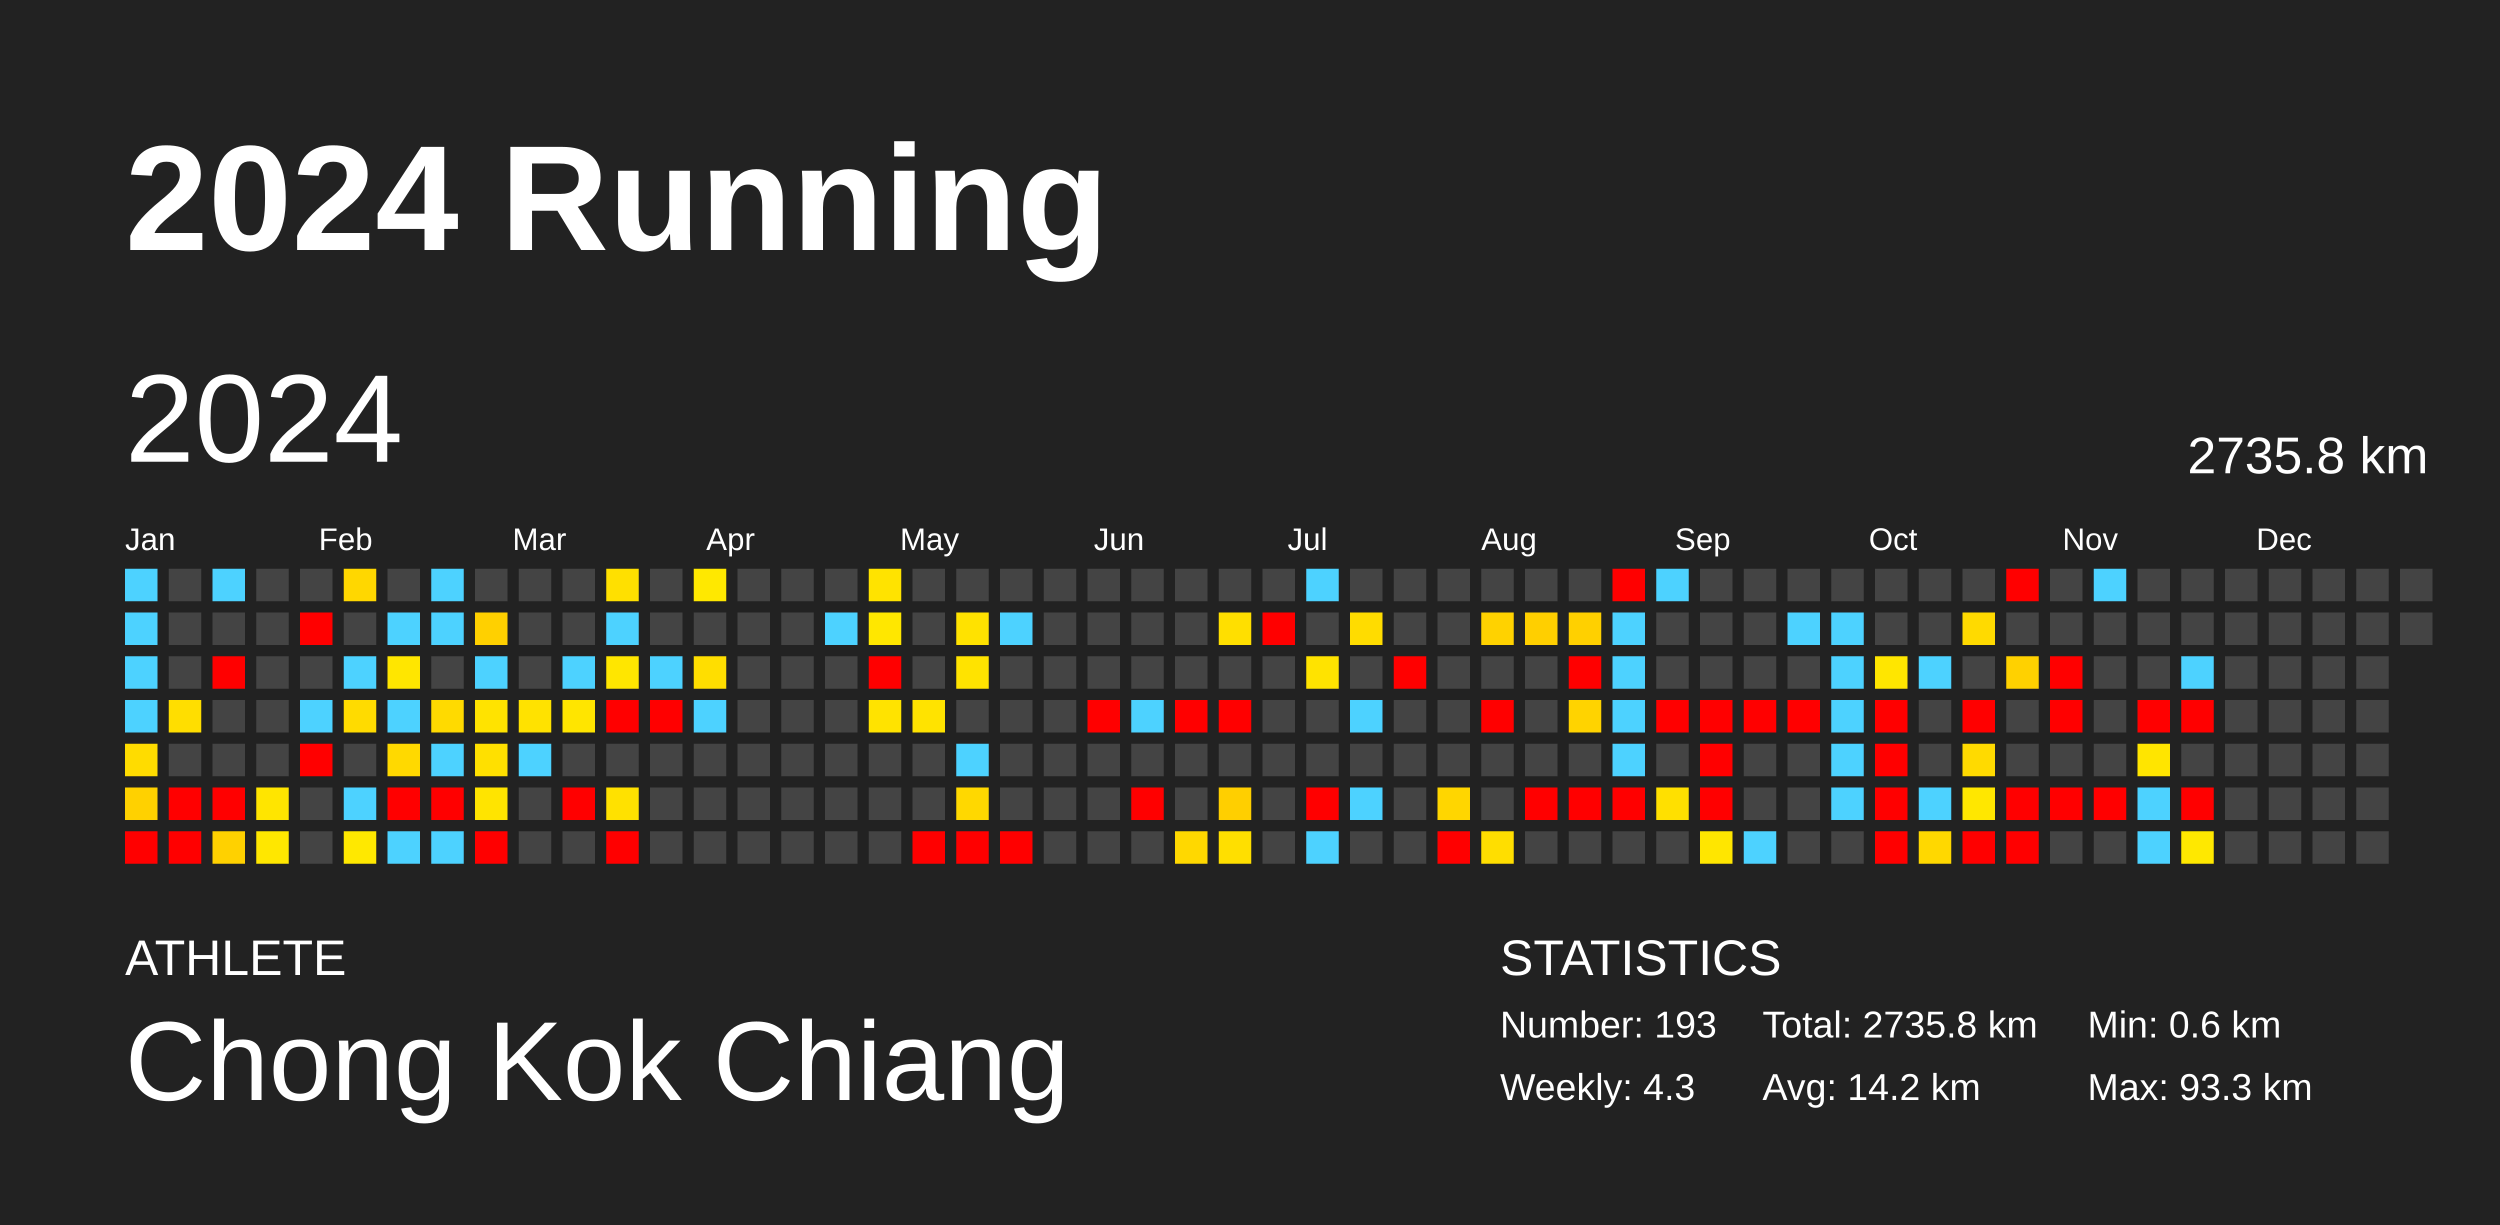
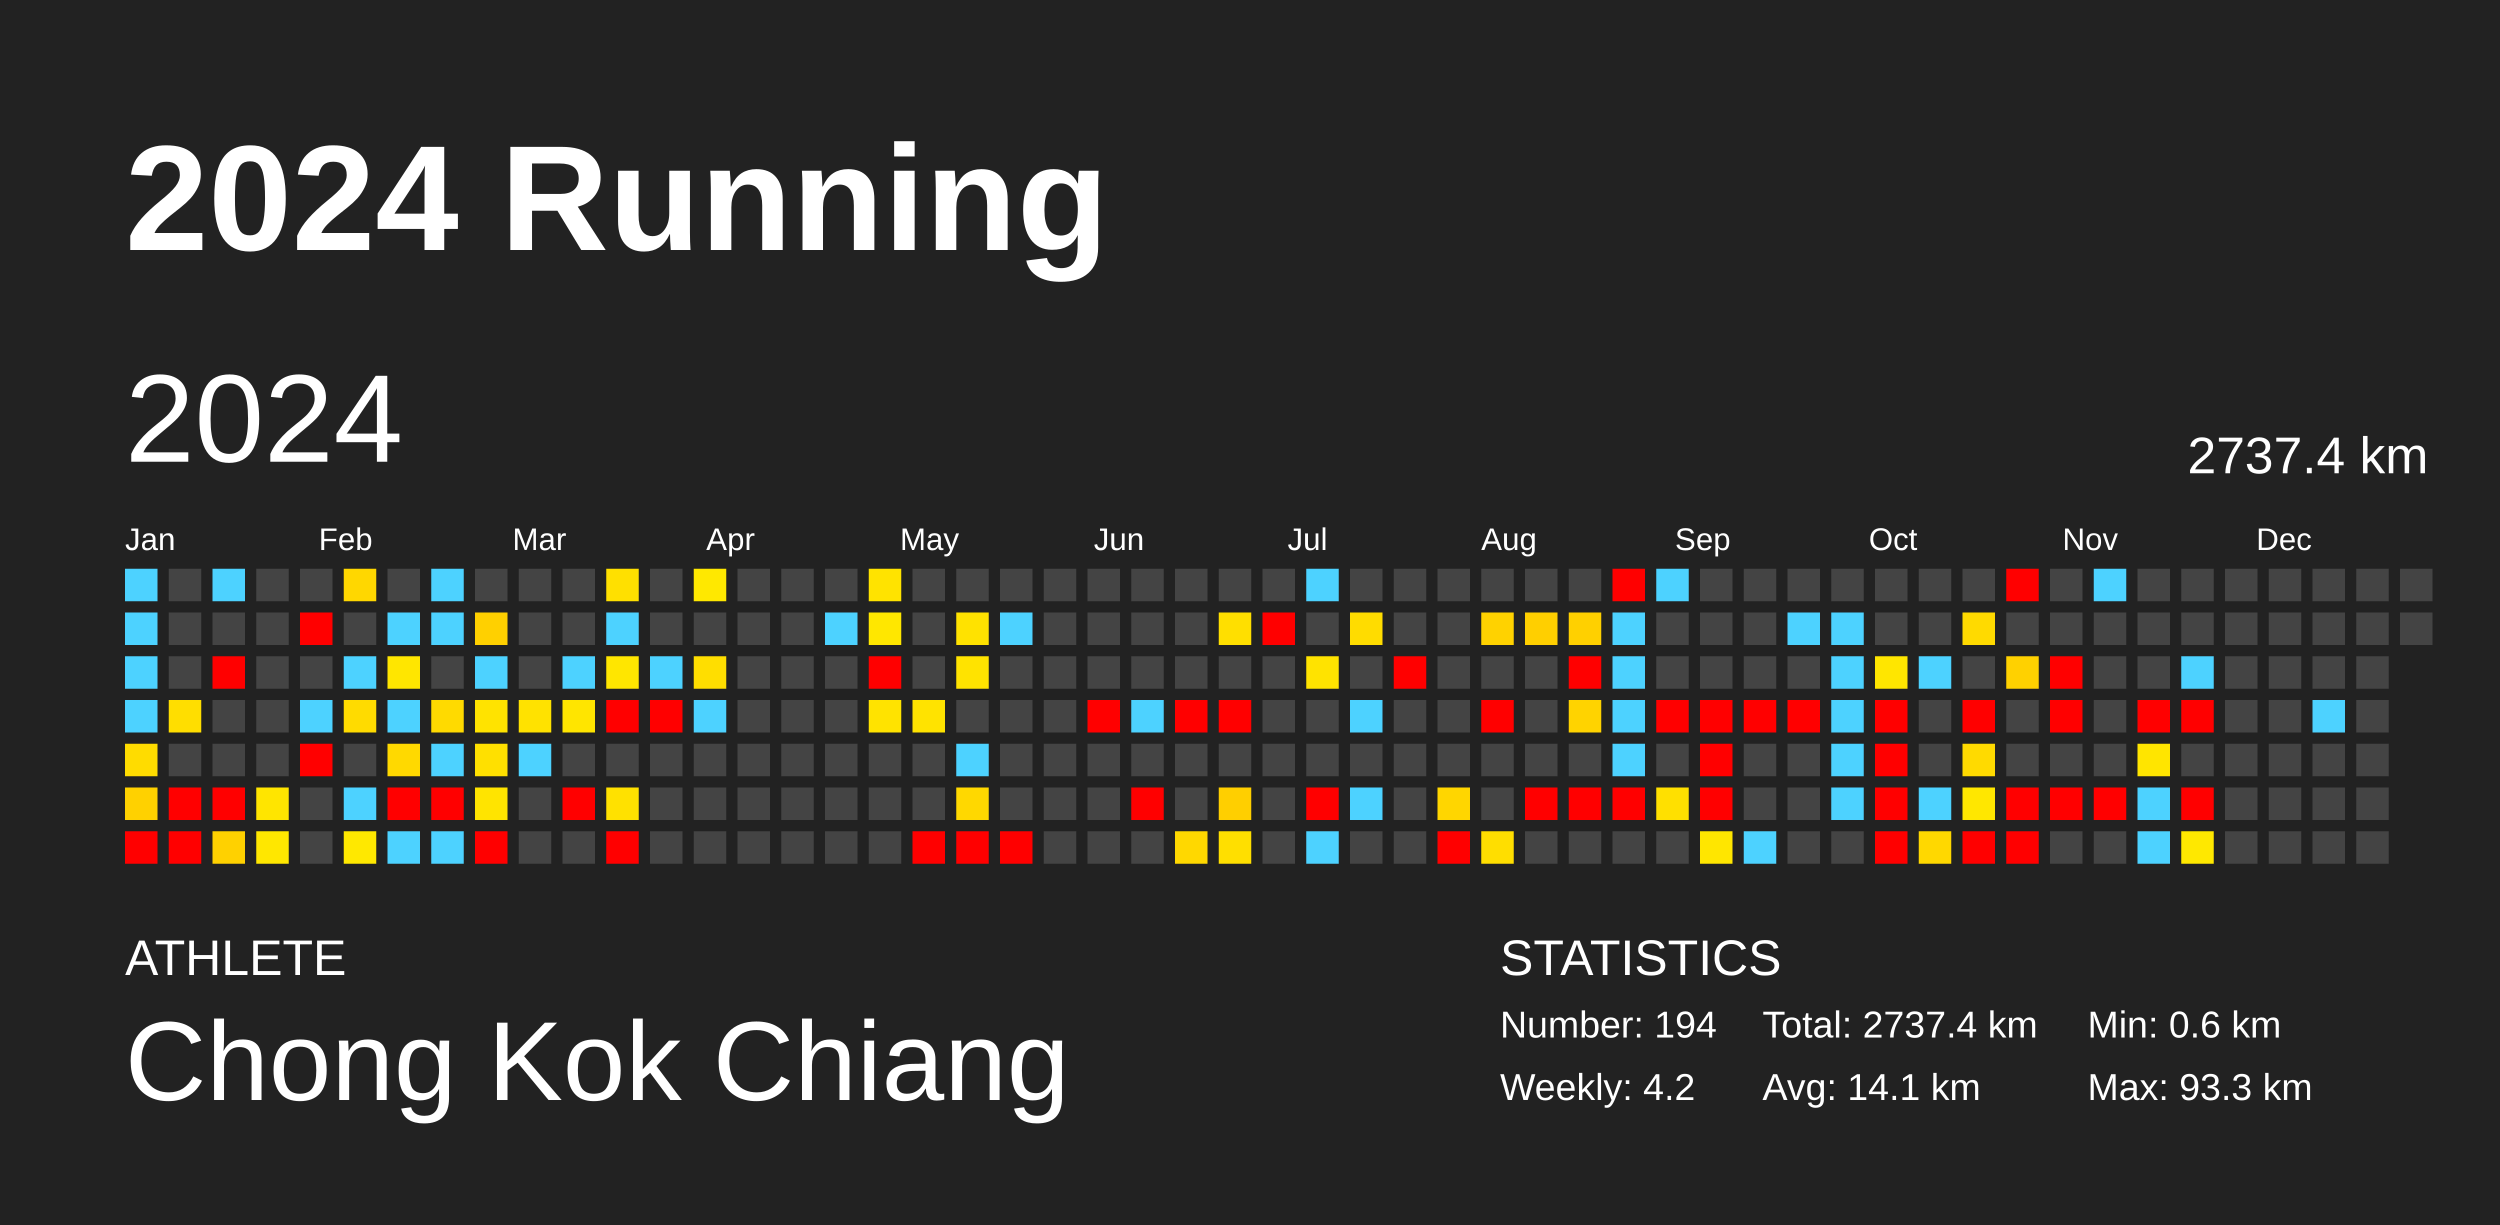
<svg xmlns="http://www.w3.org/2000/svg" baseProfile="full" height="98mm" version="1.1" viewBox="0,0,200,98" width="200mm">
  <defs />
  <rect fill="#222222" height="98" width="200" x="0" y="0" />
  <text fill="#FFFFFF" style="font-size:12px; font-family:Arial; font-weight:bold;" x="10" y="20">2024 Running</text>
  <text fill="#FFFFFF" style="font-size:4px; font-family:Arial" x="10" y="78">ATHLETE</text>
  <text fill="#FFFFFF" style="font-size:9px; font-family:Arial" x="10" y="88">Chong Kok Chiang</text>
  <text fill="#FFFFFF" style="font-size:4px; font-family:Arial" x="120" y="78">STATISTICS</text>
-   <text fill="#FFFFFF" style="font-size:3px; font-family:Arial" x="120" y="83">Number: 193</text>
-   <text fill="#FFFFFF" style="font-size:3px; font-family:Arial" x="120" y="88">Weekly: 4.3</text>
-   <text fill="#FFFFFF" style="font-size:3px; font-family:Arial" x="141" y="83">Total: 2735.8 km</text>
-   <text fill="#FFFFFF" style="font-size:3px; font-family:Arial" x="141" y="88">Avg: 14.2 km</text>
+   <text fill="#FFFFFF" style="font-size:3px; font-family:Arial" x="120" y="83">Number: 194</text>
+   <text fill="#FFFFFF" style="font-size:3px; font-family:Arial" x="120" y="88">Weekly: 4.2</text>
+   <text fill="#FFFFFF" style="font-size:3px; font-family:Arial" x="141" y="83">Total: 2737.4 km</text>
+   <text fill="#FFFFFF" style="font-size:3px; font-family:Arial" x="141" y="88">Avg: 14.1 km</text>
  <text fill="#FFFFFF" style="font-size:3px; font-family:Arial" x="167" y="83">Min: 0.6 km</text>
  <text fill="#FFFFFF" style="font-size:3px; font-family:Arial" x="167" y="88">Max: 93.3 km</text>
  <text dominant-baseline="hanging" fill="#FFFFFF" style="font-size:10.0px; font-family:Arial;" x="10" y="30">2024</text>
-   <text dominant-baseline="hanging" fill="#FFFFFF" style="font-size:4.125px; font-family:Arial;" x="175" y="35">2735.8 km</text>
+   <text dominant-baseline="hanging" fill="#FFFFFF" style="font-size:4.125px; font-family:Arial;" x="175" y="35">2737.4 km</text>
  <text fill="#FFFFFF" style="font-size:2.5px; font-family:Arial" x="10.0" y="44">Jan</text>
  <text fill="#FFFFFF" style="font-size:2.5px; font-family:Arial" x="25.5" y="44">Feb</text>
  <text fill="#FFFFFF" style="font-size:2.5px; font-family:Arial" x="41.0" y="44">Mar</text>
  <text fill="#FFFFFF" style="font-size:2.5px; font-family:Arial" x="56.5" y="44">Apr</text>
  <text fill="#FFFFFF" style="font-size:2.5px; font-family:Arial" x="72.0" y="44">May</text>
  <text fill="#FFFFFF" style="font-size:2.5px; font-family:Arial" x="87.5" y="44">Jun</text>
  <text fill="#FFFFFF" style="font-size:2.5px; font-family:Arial" x="103.0" y="44">Jul</text>
  <text fill="#FFFFFF" style="font-size:2.5px; font-family:Arial" x="118.5" y="44">Aug</text>
  <text fill="#FFFFFF" style="font-size:2.5px; font-family:Arial" x="134.0" y="44">Sep</text>
  <text fill="#FFFFFF" style="font-size:2.5px; font-family:Arial" x="149.5" y="44">Oct</text>
  <text fill="#FFFFFF" style="font-size:2.5px; font-family:Arial" x="165.0" y="44">Nov</text>
  <text fill="#FFFFFF" style="font-size:2.5px; font-family:Arial" x="180.5" y="44">Dec</text>
  <rect fill="#4dd2ff" height="2.6" width="2.6" x="10.0" y="45.5" />
  <rect fill="#4dd2ff" height="2.6" width="2.6" x="10.0" y="49.0" />
  <rect fill="#4dd2ff" height="2.6" width="2.6" x="10.0" y="52.5" />
  <rect fill="#4dd2ff" height="2.6" width="2.6" x="10.0" y="56.0" />
  <rect fill="#ffdc00" height="2.6" width="2.6" x="10.0" y="59.5" />
  <rect fill="#ffd100" height="2.6" width="2.6" x="10.0" y="63.0" />
  <rect fill="red" height="2.6" width="2.6" x="10.0" y="66.5" />
  <rect fill="#444444" height="2.6" width="2.6" x="13.5" y="45.5" />
  <rect fill="#444444" height="2.6" width="2.6" x="13.5" y="49.0" />
  <rect fill="#444444" height="2.6" width="2.6" x="13.5" y="52.5" />
  <rect fill="#ffde00" height="2.6" width="2.6" x="13.5" y="56.0" />
  <rect fill="#444444" height="2.6" width="2.6" x="13.5" y="59.5" />
  <rect fill="red" height="2.6" width="2.6" x="13.5" y="63.0" />
  <rect fill="red" height="2.6" width="2.6" x="13.5" y="66.5" />
  <rect fill="#4dd2ff" height="2.6" width="2.6" x="17.0" y="45.5" />
  <rect fill="#444444" height="2.6" width="2.6" x="17.0" y="49.0" />
  <rect fill="red" height="2.6" width="2.6" x="17.0" y="52.5" />
  <rect fill="#444444" height="2.6" width="2.6" x="17.0" y="56.0" />
  <rect fill="#444444" height="2.6" width="2.6" x="17.0" y="59.5" />
  <rect fill="red" height="2.6" width="2.6" x="17.0" y="63.0" />
  <rect fill="#ffd100" height="2.6" width="2.6" x="17.0" y="66.5" />
  <rect fill="#444444" height="2.6" width="2.6" x="20.5" y="45.5" />
  <rect fill="#444444" height="2.6" width="2.6" x="20.5" y="49.0" />
  <rect fill="#444444" height="2.6" width="2.6" x="20.5" y="52.5" />
  <rect fill="#444444" height="2.6" width="2.6" x="20.5" y="56.0" />
  <rect fill="#444444" height="2.6" width="2.6" x="20.5" y="59.5" />
  <rect fill="#ffe500" height="2.6" width="2.6" x="20.5" y="63.0" />
  <rect fill="#ffe700" height="2.6" width="2.6" x="20.5" y="66.5" />
  <rect fill="#444444" height="2.6" width="2.6" x="24.0" y="45.5" />
  <rect fill="red" height="2.6" width="2.6" x="24.0" y="49.0" />
  <rect fill="#444444" height="2.6" width="2.6" x="24.0" y="52.5" />
  <rect fill="#4dd2ff" height="2.6" width="2.6" x="24.0" y="56.0" />
  <rect fill="red" height="2.6" width="2.6" x="24.0" y="59.5" />
  <rect fill="#444444" height="2.6" width="2.6" x="24.0" y="63.0" />
  <rect fill="#444444" height="2.6" width="2.6" x="24.0" y="66.5" />
  <rect fill="#ffd700" height="2.6" width="2.6" x="27.5" y="45.5" />
  <rect fill="#444444" height="2.6" width="2.6" x="27.5" y="49.0" />
  <rect fill="#4dd2ff" height="2.6" width="2.6" x="27.5" y="52.5" />
  <rect fill="#ffdb00" height="2.6" width="2.6" x="27.5" y="56.0" />
  <rect fill="#444444" height="2.6" width="2.6" x="27.5" y="59.5" />
  <rect fill="#4dd2ff" height="2.6" width="2.6" x="27.5" y="63.0" />
  <rect fill="#ffe800" height="2.6" width="2.6" x="27.5" y="66.5" />
  <rect fill="#444444" height="2.6" width="2.6" x="31.0" y="45.5" />
  <rect fill="#4dd2ff" height="2.6" width="2.6" x="31.0" y="49.0" />
  <rect fill="#ffe600" height="2.6" width="2.6" x="31.0" y="52.5" />
  <rect fill="#4dd2ff" height="2.6" width="2.6" x="31.0" y="56.0" />
  <rect fill="#ffd900" height="2.6" width="2.6" x="31.0" y="59.5" />
  <rect fill="red" height="2.6" width="2.6" x="31.0" y="63.0" />
  <rect fill="#4dd2ff" height="2.6" width="2.6" x="31.0" y="66.5" />
  <rect fill="#4dd2ff" height="2.6" width="2.6" x="34.5" y="45.5" />
  <rect fill="#4dd2ff" height="2.6" width="2.6" x="34.5" y="49.0" />
  <rect fill="#444444" height="2.6" width="2.6" x="34.5" y="52.5" />
  <rect fill="#ffda00" height="2.6" width="2.6" x="34.5" y="56.0" />
  <rect fill="#4dd2ff" height="2.6" width="2.6" x="34.5" y="59.5" />
  <rect fill="red" height="2.6" width="2.6" x="34.5" y="63.0" />
  <rect fill="#4dd2ff" height="2.6" width="2.6" x="34.5" y="66.5" />
  <rect fill="#444444" height="2.6" width="2.6" x="38.0" y="45.5" />
  <rect fill="#ffd000" height="2.6" width="2.6" x="38.0" y="49.0" />
  <rect fill="#4dd2ff" height="2.6" width="2.6" x="38.0" y="52.5" />
  <rect fill="#ffe300" height="2.6" width="2.6" x="38.0" y="56.0" />
  <rect fill="#ffe000" height="2.6" width="2.6" x="38.0" y="59.5" />
  <rect fill="#ffe400" height="2.6" width="2.6" x="38.0" y="63.0" />
  <rect fill="red" height="2.6" width="2.6" x="38.0" y="66.5" />
  <rect fill="#444444" height="2.6" width="2.6" x="41.5" y="45.5" />
  <rect fill="#444444" height="2.6" width="2.6" x="41.5" y="49.0" />
  <rect fill="#444444" height="2.6" width="2.6" x="41.5" y="52.5" />
  <rect fill="#ffe200" height="2.6" width="2.6" x="41.5" y="56.0" />
  <rect fill="#4dd2ff" height="2.6" width="2.6" x="41.5" y="59.5" />
  <rect fill="#444444" height="2.6" width="2.6" x="41.5" y="63.0" />
  <rect fill="#444444" height="2.6" width="2.6" x="41.5" y="66.5" />
  <rect fill="#444444" height="2.6" width="2.6" x="45.0" y="45.5" />
  <rect fill="#444444" height="2.6" width="2.6" x="45.0" y="49.0" />
  <rect fill="#4dd2ff" height="2.6" width="2.6" x="45.0" y="52.5" />
  <rect fill="#ffe500" height="2.6" width="2.6" x="45.0" y="56.0" />
  <rect fill="#444444" height="2.6" width="2.6" x="45.0" y="59.5" />
  <rect fill="red" height="2.6" width="2.6" x="45.0" y="63.0" />
  <rect fill="#444444" height="2.6" width="2.6" x="45.0" y="66.5" />
  <rect fill="#ffe000" height="2.6" width="2.6" x="48.5" y="45.5" />
  <rect fill="#4dd2ff" height="2.6" width="2.6" x="48.5" y="49.0" />
  <rect fill="#ffe600" height="2.6" width="2.6" x="48.5" y="52.5" />
  <rect fill="red" height="2.6" width="2.6" x="48.5" y="56.0" />
  <rect fill="#444444" height="2.6" width="2.6" x="48.5" y="59.5" />
  <rect fill="#ffe100" height="2.6" width="2.6" x="48.5" y="63.0" />
  <rect fill="red" height="2.6" width="2.6" x="48.5" y="66.5" />
  <rect fill="#444444" height="2.6" width="2.6" x="52.0" y="45.5" />
  <rect fill="#444444" height="2.6" width="2.6" x="52.0" y="49.0" />
  <rect fill="#4dd2ff" height="2.6" width="2.6" x="52.0" y="52.5" />
  <rect fill="red" height="2.6" width="2.6" x="52.0" y="56.0" />
  <rect fill="#444444" height="2.6" width="2.6" x="52.0" y="59.5" />
  <rect fill="#444444" height="2.6" width="2.6" x="52.0" y="63.0" />
  <rect fill="#444444" height="2.6" width="2.6" x="52.0" y="66.5" />
  <rect fill="#ffe800" height="2.6" width="2.6" x="55.5" y="45.5" />
  <rect fill="#444444" height="2.6" width="2.6" x="55.5" y="49.0" />
  <rect fill="#ffde00" height="2.6" width="2.6" x="55.5" y="52.5" />
  <rect fill="#4dd2ff" height="2.6" width="2.6" x="55.5" y="56.0" />
  <rect fill="#444444" height="2.6" width="2.6" x="55.5" y="59.5" />
  <rect fill="#444444" height="2.6" width="2.6" x="55.5" y="63.0" />
  <rect fill="#444444" height="2.6" width="2.6" x="55.5" y="66.5" />
  <rect fill="#444444" height="2.6" width="2.6" x="59.0" y="45.5" />
  <rect fill="#444444" height="2.6" width="2.6" x="59.0" y="49.0" />
  <rect fill="#444444" height="2.6" width="2.6" x="59.0" y="52.5" />
  <rect fill="#444444" height="2.6" width="2.6" x="59.0" y="56.0" />
  <rect fill="#444444" height="2.6" width="2.6" x="59.0" y="59.5" />
  <rect fill="#444444" height="2.6" width="2.6" x="59.0" y="63.0" />
  <rect fill="#444444" height="2.6" width="2.6" x="59.0" y="66.5" />
  <rect fill="#444444" height="2.6" width="2.6" x="62.5" y="45.5" />
  <rect fill="#444444" height="2.6" width="2.6" x="62.5" y="49.0" />
  <rect fill="#444444" height="2.6" width="2.6" x="62.5" y="52.5" />
  <rect fill="#444444" height="2.6" width="2.6" x="62.5" y="56.0" />
  <rect fill="#444444" height="2.6" width="2.6" x="62.5" y="59.5" />
  <rect fill="#444444" height="2.6" width="2.6" x="62.5" y="63.0" />
  <rect fill="#444444" height="2.6" width="2.6" x="62.5" y="66.5" />
  <rect fill="#444444" height="2.6" width="2.6" x="66.0" y="45.5" />
  <rect fill="#4dd2ff" height="2.6" width="2.6" x="66.0" y="49.0" />
  <rect fill="#444444" height="2.6" width="2.6" x="66.0" y="52.5" />
  <rect fill="#444444" height="2.6" width="2.6" x="66.0" y="56.0" />
  <rect fill="#444444" height="2.6" width="2.6" x="66.0" y="59.5" />
  <rect fill="#444444" height="2.6" width="2.6" x="66.0" y="63.0" />
  <rect fill="#444444" height="2.6" width="2.6" x="66.0" y="66.5" />
  <rect fill="#ffe300" height="2.6" width="2.6" x="69.5" y="45.5" />
  <rect fill="#ffe700" height="2.6" width="2.6" x="69.5" y="49.0" />
  <rect fill="red" height="2.6" width="2.6" x="69.5" y="52.5" />
  <rect fill="#ffe300" height="2.6" width="2.6" x="69.5" y="56.0" />
  <rect fill="#444444" height="2.6" width="2.6" x="69.5" y="59.5" />
  <rect fill="#444444" height="2.6" width="2.6" x="69.5" y="63.0" />
  <rect fill="#444444" height="2.6" width="2.6" x="69.5" y="66.5" />
  <rect fill="#444444" height="2.6" width="2.6" x="73.0" y="45.5" />
  <rect fill="#444444" height="2.6" width="2.6" x="73.0" y="49.0" />
  <rect fill="#444444" height="2.6" width="2.6" x="73.0" y="52.5" />
  <rect fill="#ffe300" height="2.6" width="2.6" x="73.0" y="56.0" />
  <rect fill="#444444" height="2.6" width="2.6" x="73.0" y="59.5" />
  <rect fill="#444444" height="2.6" width="2.6" x="73.0" y="63.0" />
  <rect fill="red" height="2.6" width="2.6" x="73.0" y="66.5" />
  <rect fill="#444444" height="2.6" width="2.6" x="76.5" y="45.5" />
  <rect fill="#ffe200" height="2.6" width="2.6" x="76.5" y="49.0" />
  <rect fill="#ffe300" height="2.6" width="2.6" x="76.5" y="52.5" />
  <rect fill="#444444" height="2.6" width="2.6" x="76.5" y="56.0" />
  <rect fill="#4dd2ff" height="2.6" width="2.6" x="76.5" y="59.5" />
  <rect fill="#ffd800" height="2.6" width="2.6" x="76.5" y="63.0" />
  <rect fill="red" height="2.6" width="2.6" x="76.5" y="66.5" />
  <rect fill="#444444" height="2.6" width="2.6" x="80.0" y="45.5" />
  <rect fill="#4dd2ff" height="2.6" width="2.6" x="80.0" y="49.0" />
  <rect fill="#444444" height="2.6" width="2.6" x="80.0" y="52.5" />
  <rect fill="#444444" height="2.6" width="2.6" x="80.0" y="56.0" />
  <rect fill="#444444" height="2.6" width="2.6" x="80.0" y="59.5" />
  <rect fill="#444444" height="2.6" width="2.6" x="80.0" y="63.0" />
  <rect fill="red" height="2.6" width="2.6" x="80.0" y="66.5" />
  <rect fill="#444444" height="2.6" width="2.6" x="83.5" y="45.5" />
  <rect fill="#444444" height="2.6" width="2.6" x="83.5" y="49.0" />
  <rect fill="#444444" height="2.6" width="2.6" x="83.5" y="52.5" />
  <rect fill="#444444" height="2.6" width="2.6" x="83.5" y="56.0" />
  <rect fill="#444444" height="2.6" width="2.6" x="83.5" y="59.5" />
  <rect fill="#444444" height="2.6" width="2.6" x="83.5" y="63.0" />
  <rect fill="#444444" height="2.6" width="2.6" x="83.5" y="66.5" />
  <rect fill="#444444" height="2.6" width="2.6" x="87.0" y="45.5" />
  <rect fill="#444444" height="2.6" width="2.6" x="87.0" y="49.0" />
  <rect fill="#444444" height="2.6" width="2.6" x="87.0" y="52.5" />
  <rect fill="red" height="2.6" width="2.6" x="87.0" y="56.0" />
  <rect fill="#444444" height="2.6" width="2.6" x="87.0" y="59.5" />
  <rect fill="#444444" height="2.6" width="2.6" x="87.0" y="63.0" />
  <rect fill="#444444" height="2.6" width="2.6" x="87.0" y="66.5" />
  <rect fill="#444444" height="2.6" width="2.6" x="90.5" y="45.5" />
  <rect fill="#444444" height="2.6" width="2.6" x="90.5" y="49.0" />
  <rect fill="#444444" height="2.6" width="2.6" x="90.5" y="52.5" />
  <rect fill="#4dd2ff" height="2.6" width="2.6" x="90.5" y="56.0" />
  <rect fill="#444444" height="2.6" width="2.6" x="90.5" y="59.5" />
  <rect fill="red" height="2.6" width="2.6" x="90.5" y="63.0" />
  <rect fill="#444444" height="2.6" width="2.6" x="90.5" y="66.5" />
  <rect fill="#444444" height="2.6" width="2.6" x="94.0" y="45.5" />
  <rect fill="#444444" height="2.6" width="2.6" x="94.0" y="49.0" />
  <rect fill="#444444" height="2.6" width="2.6" x="94.0" y="52.5" />
  <rect fill="red" height="2.6" width="2.6" x="94.0" y="56.0" />
  <rect fill="#444444" height="2.6" width="2.6" x="94.0" y="59.5" />
  <rect fill="#444444" height="2.6" width="2.6" x="94.0" y="63.0" />
  <rect fill="#ffd800" height="2.6" width="2.6" x="94.0" y="66.5" />
  <rect fill="#444444" height="2.6" width="2.6" x="97.5" y="45.5" />
  <rect fill="#ffdf00" height="2.6" width="2.6" x="97.5" y="49.0" />
  <rect fill="#444444" height="2.6" width="2.6" x="97.5" y="52.5" />
  <rect fill="red" height="2.6" width="2.6" x="97.5" y="56.0" />
  <rect fill="#444444" height="2.6" width="2.6" x="97.5" y="59.5" />
  <rect fill="#ffcf00" height="2.6" width="2.6" x="97.5" y="63.0" />
  <rect fill="#ffdf00" height="2.6" width="2.6" x="97.5" y="66.5" />
  <rect fill="#444444" height="2.6" width="2.6" x="101.0" y="45.5" />
  <rect fill="red" height="2.6" width="2.6" x="101.0" y="49.0" />
  <rect fill="#444444" height="2.6" width="2.6" x="101.0" y="52.5" />
  <rect fill="#444444" height="2.6" width="2.6" x="101.0" y="56.0" />
  <rect fill="#444444" height="2.6" width="2.6" x="101.0" y="59.5" />
  <rect fill="#444444" height="2.6" width="2.6" x="101.0" y="63.0" />
  <rect fill="#444444" height="2.6" width="2.6" x="101.0" y="66.5" />
  <rect fill="#4dd2ff" height="2.6" width="2.6" x="104.5" y="45.5" />
  <rect fill="#444444" height="2.6" width="2.6" x="104.5" y="49.0" />
  <rect fill="#ffe300" height="2.6" width="2.6" x="104.5" y="52.5" />
  <rect fill="#444444" height="2.6" width="2.6" x="104.5" y="56.0" />
  <rect fill="#444444" height="2.6" width="2.6" x="104.5" y="59.5" />
  <rect fill="red" height="2.6" width="2.6" x="104.5" y="63.0" />
  <rect fill="#4dd2ff" height="2.6" width="2.6" x="104.5" y="66.5" />
  <rect fill="#444444" height="2.6" width="2.6" x="108.0" y="45.5" />
  <rect fill="#ffdc00" height="2.6" width="2.6" x="108.0" y="49.0" />
  <rect fill="#444444" height="2.6" width="2.6" x="108.0" y="52.5" />
  <rect fill="#4dd2ff" height="2.6" width="2.6" x="108.0" y="56.0" />
  <rect fill="#444444" height="2.6" width="2.6" x="108.0" y="59.5" />
  <rect fill="#4dd2ff" height="2.6" width="2.6" x="108.0" y="63.0" />
  <rect fill="#444444" height="2.6" width="2.6" x="108.0" y="66.5" />
  <rect fill="#444444" height="2.6" width="2.6" x="111.5" y="45.5" />
  <rect fill="#444444" height="2.6" width="2.6" x="111.5" y="49.0" />
  <rect fill="red" height="2.6" width="2.6" x="111.5" y="52.5" />
  <rect fill="#444444" height="2.6" width="2.6" x="111.5" y="56.0" />
  <rect fill="#444444" height="2.6" width="2.6" x="111.5" y="59.5" />
  <rect fill="#444444" height="2.6" width="2.6" x="111.5" y="63.0" />
  <rect fill="#444444" height="2.6" width="2.6" x="111.5" y="66.5" />
  <rect fill="#444444" height="2.6" width="2.6" x="115.0" y="45.5" />
  <rect fill="#444444" height="2.6" width="2.6" x="115.0" y="49.0" />
  <rect fill="#444444" height="2.6" width="2.6" x="115.0" y="52.5" />
  <rect fill="#444444" height="2.6" width="2.6" x="115.0" y="56.0" />
  <rect fill="#444444" height="2.6" width="2.6" x="115.0" y="59.5" />
  <rect fill="#ffd600" height="2.6" width="2.6" x="115.0" y="63.0" />
  <rect fill="red" height="2.6" width="2.6" x="115.0" y="66.5" />
  <rect fill="#444444" height="2.6" width="2.6" x="118.5" y="45.5" />
  <rect fill="#ffd200" height="2.6" width="2.6" x="118.5" y="49.0" />
  <rect fill="#444444" height="2.6" width="2.6" x="118.5" y="52.5" />
  <rect fill="red" height="2.6" width="2.6" x="118.5" y="56.0" />
  <rect fill="#444444" height="2.6" width="2.6" x="118.5" y="59.5" />
  <rect fill="#444444" height="2.6" width="2.6" x="118.5" y="63.0" />
  <rect fill="#ffde00" height="2.6" width="2.6" x="118.5" y="66.5" />
  <rect fill="#444444" height="2.6" width="2.6" x="122.0" y="45.5" />
  <rect fill="#ffcf00" height="2.6" width="2.6" x="122.0" y="49.0" />
  <rect fill="#444444" height="2.6" width="2.6" x="122.0" y="52.5" />
  <rect fill="#444444" height="2.6" width="2.6" x="122.0" y="56.0" />
  <rect fill="#444444" height="2.6" width="2.6" x="122.0" y="59.5" />
  <rect fill="red" height="2.6" width="2.6" x="122.0" y="63.0" />
  <rect fill="#444444" height="2.6" width="2.6" x="122.0" y="66.5" />
  <rect fill="#444444" height="2.6" width="2.6" x="125.5" y="45.5" />
  <rect fill="#ffd000" height="2.6" width="2.6" x="125.5" y="49.0" />
  <rect fill="red" height="2.6" width="2.6" x="125.5" y="52.5" />
  <rect fill="#ffd300" height="2.6" width="2.6" x="125.5" y="56.0" />
  <rect fill="#444444" height="2.6" width="2.6" x="125.5" y="59.5" />
  <rect fill="red" height="2.6" width="2.6" x="125.5" y="63.0" />
  <rect fill="#444444" height="2.6" width="2.6" x="125.5" y="66.5" />
  <rect fill="red" height="2.6" width="2.6" x="129.0" y="45.5" />
  <rect fill="#4dd2ff" height="2.6" width="2.6" x="129.0" y="49.0" />
  <rect fill="#4dd2ff" height="2.6" width="2.6" x="129.0" y="52.5" />
  <rect fill="#4dd2ff" height="2.6" width="2.6" x="129.0" y="56.0" />
  <rect fill="#4dd2ff" height="2.6" width="2.6" x="129.0" y="59.5" />
  <rect fill="red" height="2.6" width="2.6" x="129.0" y="63.0" />
  <rect fill="#444444" height="2.6" width="2.6" x="129.0" y="66.5" />
  <rect fill="#4dd2ff" height="2.6" width="2.6" x="132.5" y="45.5" />
  <rect fill="#444444" height="2.6" width="2.6" x="132.5" y="49.0" />
  <rect fill="#444444" height="2.6" width="2.6" x="132.5" y="52.5" />
  <rect fill="red" height="2.6" width="2.6" x="132.5" y="56.0" />
  <rect fill="#444444" height="2.6" width="2.6" x="132.5" y="59.5" />
  <rect fill="#ffe000" height="2.6" width="2.6" x="132.5" y="63.0" />
  <rect fill="#444444" height="2.6" width="2.6" x="132.5" y="66.5" />
  <rect fill="#444444" height="2.6" width="2.6" x="136.0" y="45.5" />
  <rect fill="#444444" height="2.6" width="2.6" x="136.0" y="49.0" />
  <rect fill="#444444" height="2.6" width="2.6" x="136.0" y="52.5" />
  <rect fill="red" height="2.6" width="2.6" x="136.0" y="56.0" />
  <rect fill="red" height="2.6" width="2.6" x="136.0" y="59.5" />
  <rect fill="red" height="2.6" width="2.6" x="136.0" y="63.0" />
  <rect fill="#ffe600" height="2.6" width="2.6" x="136.0" y="66.5" />
  <rect fill="#444444" height="2.6" width="2.6" x="139.5" y="45.5" />
  <rect fill="#444444" height="2.6" width="2.6" x="139.5" y="49.0" />
  <rect fill="#444444" height="2.6" width="2.6" x="139.5" y="52.5" />
  <rect fill="red" height="2.6" width="2.6" x="139.5" y="56.0" />
  <rect fill="#444444" height="2.6" width="2.6" x="139.5" y="59.5" />
  <rect fill="#444444" height="2.6" width="2.6" x="139.5" y="63.0" />
  <rect fill="#4dd2ff" height="2.6" width="2.6" x="139.5" y="66.5" />
  <rect fill="#444444" height="2.6" width="2.6" x="143.0" y="45.5" />
  <rect fill="#4dd2ff" height="2.6" width="2.6" x="143.0" y="49.0" />
  <rect fill="#444444" height="2.6" width="2.6" x="143.0" y="52.5" />
  <rect fill="red" height="2.6" width="2.6" x="143.0" y="56.0" />
  <rect fill="#444444" height="2.6" width="2.6" x="143.0" y="59.5" />
  <rect fill="#444444" height="2.6" width="2.6" x="143.0" y="63.0" />
  <rect fill="#444444" height="2.6" width="2.6" x="143.0" y="66.5" />
  <rect fill="#444444" height="2.6" width="2.6" x="146.5" y="45.5" />
  <rect fill="#4dd2ff" height="2.6" width="2.6" x="146.5" y="49.0" />
  <rect fill="#4dd2ff" height="2.6" width="2.6" x="146.5" y="52.5" />
  <rect fill="#4dd2ff" height="2.6" width="2.6" x="146.5" y="56.0" />
  <rect fill="#4dd2ff" height="2.6" width="2.6" x="146.5" y="59.5" />
  <rect fill="#4dd2ff" height="2.6" width="2.6" x="146.5" y="63.0" />
  <rect fill="#444444" height="2.6" width="2.6" x="146.5" y="66.5" />
  <rect fill="#444444" height="2.6" width="2.6" x="150.0" y="45.5" />
  <rect fill="#444444" height="2.6" width="2.6" x="150.0" y="49.0" />
  <rect fill="#ffe600" height="2.6" width="2.6" x="150.0" y="52.5" />
  <rect fill="red" height="2.6" width="2.6" x="150.0" y="56.0" />
  <rect fill="red" height="2.6" width="2.6" x="150.0" y="59.5" />
  <rect fill="red" height="2.6" width="2.6" x="150.0" y="63.0" />
  <rect fill="red" height="2.6" width="2.6" x="150.0" y="66.5" />
  <rect fill="#444444" height="2.6" width="2.6" x="153.5" y="45.5" />
  <rect fill="#444444" height="2.6" width="2.6" x="153.5" y="49.0" />
  <rect fill="#4dd2ff" height="2.6" width="2.6" x="153.5" y="52.5" />
  <rect fill="#444444" height="2.6" width="2.6" x="153.5" y="56.0" />
  <rect fill="#444444" height="2.6" width="2.6" x="153.5" y="59.5" />
  <rect fill="#4dd2ff" height="2.6" width="2.6" x="153.5" y="63.0" />
  <rect fill="#ffd800" height="2.6" width="2.6" x="153.5" y="66.5" />
  <rect fill="#444444" height="2.6" width="2.6" x="157.0" y="45.5" />
  <rect fill="#ffda00" height="2.6" width="2.6" x="157.0" y="49.0" />
  <rect fill="#444444" height="2.6" width="2.6" x="157.0" y="52.5" />
  <rect fill="red" height="2.6" width="2.6" x="157.0" y="56.0" />
  <rect fill="#ffda00" height="2.6" width="2.6" x="157.0" y="59.5" />
  <rect fill="#ffe700" height="2.6" width="2.6" x="157.0" y="63.0" />
  <rect fill="red" height="2.6" width="2.6" x="157.0" y="66.5" />
  <rect fill="red" height="2.6" width="2.6" x="160.5" y="45.5" />
  <rect fill="#444444" height="2.6" width="2.6" x="160.5" y="49.0" />
  <rect fill="#ffd100" height="2.6" width="2.6" x="160.5" y="52.5" />
  <rect fill="#444444" height="2.6" width="2.6" x="160.5" y="56.0" />
  <rect fill="#444444" height="2.6" width="2.6" x="160.5" y="59.5" />
  <rect fill="red" height="2.6" width="2.6" x="160.5" y="63.0" />
  <rect fill="red" height="2.6" width="2.6" x="160.5" y="66.5" />
  <rect fill="#444444" height="2.6" width="2.6" x="164.0" y="45.5" />
  <rect fill="#444444" height="2.6" width="2.6" x="164.0" y="49.0" />
  <rect fill="red" height="2.6" width="2.6" x="164.0" y="52.5" />
  <rect fill="red" height="2.6" width="2.6" x="164.0" y="56.0" />
  <rect fill="#444444" height="2.6" width="2.6" x="164.0" y="59.5" />
  <rect fill="red" height="2.6" width="2.6" x="164.0" y="63.0" />
  <rect fill="#444444" height="2.6" width="2.6" x="164.0" y="66.5" />
  <rect fill="#4dd2ff" height="2.6" width="2.6" x="167.5" y="45.5" />
  <rect fill="#444444" height="2.6" width="2.6" x="167.5" y="49.0" />
  <rect fill="#444444" height="2.6" width="2.6" x="167.5" y="52.5" />
  <rect fill="#444444" height="2.6" width="2.6" x="167.5" y="56.0" />
  <rect fill="#444444" height="2.6" width="2.6" x="167.5" y="59.5" />
  <rect fill="red" height="2.6" width="2.6" x="167.5" y="63.0" />
  <rect fill="#444444" height="2.6" width="2.6" x="167.5" y="66.5" />
  <rect fill="#444444" height="2.6" width="2.6" x="171.0" y="45.5" />
  <rect fill="#444444" height="2.6" width="2.6" x="171.0" y="49.0" />
  <rect fill="#444444" height="2.6" width="2.6" x="171.0" y="52.5" />
  <rect fill="red" height="2.6" width="2.6" x="171.0" y="56.0" />
  <rect fill="#ffe500" height="2.6" width="2.6" x="171.0" y="59.5" />
  <rect fill="#4dd2ff" height="2.6" width="2.6" x="171.0" y="63.0" />
  <rect fill="#4dd2ff" height="2.6" width="2.6" x="171.0" y="66.5" />
  <rect fill="#444444" height="2.6" width="2.6" x="174.5" y="45.5" />
  <rect fill="#444444" height="2.6" width="2.6" x="174.5" y="49.0" />
  <rect fill="#4dd2ff" height="2.6" width="2.6" x="174.5" y="52.5" />
  <rect fill="red" height="2.6" width="2.6" x="174.5" y="56.0" />
  <rect fill="#444444" height="2.6" width="2.6" x="174.5" y="59.5" />
  <rect fill="red" height="2.6" width="2.6" x="174.5" y="63.0" />
  <rect fill="#ffe800" height="2.6" width="2.6" x="174.5" y="66.5" />
  <rect fill="#444444" height="2.6" width="2.6" x="178.0" y="45.5" />
  <rect fill="#444444" height="2.6" width="2.6" x="178.0" y="49.0" />
  <rect fill="#444444" height="2.6" width="2.6" x="178.0" y="52.5" />
  <rect fill="#444444" height="2.6" width="2.6" x="178.0" y="56.0" />
  <rect fill="#444444" height="2.6" width="2.6" x="178.0" y="59.5" />
  <rect fill="#444444" height="2.6" width="2.6" x="178.0" y="63.0" />
  <rect fill="#444444" height="2.6" width="2.6" x="178.0" y="66.5" />
  <rect fill="#444444" height="2.6" width="2.6" x="181.5" y="45.5" />
  <rect fill="#444444" height="2.6" width="2.6" x="181.5" y="49.0" />
  <rect fill="#444444" height="2.6" width="2.6" x="181.5" y="52.5" />
  <rect fill="#444444" height="2.6" width="2.6" x="181.5" y="56.0" />
  <rect fill="#444444" height="2.6" width="2.6" x="181.5" y="59.5" />
  <rect fill="#444444" height="2.6" width="2.6" x="181.5" y="63.0" />
  <rect fill="#444444" height="2.6" width="2.6" x="181.5" y="66.5" />
  <rect fill="#444444" height="2.6" width="2.6" x="185.0" y="45.5" />
  <rect fill="#444444" height="2.6" width="2.6" x="185.0" y="49.0" />
  <rect fill="#444444" height="2.6" width="2.6" x="185.0" y="52.5" />
-   <rect fill="#444444" height="2.6" width="2.6" x="185.0" y="56.0" />
+   <rect fill="#4dd2ff" height="2.6" width="2.6" x="185.0" y="56.0" />
  <rect fill="#444444" height="2.6" width="2.6" x="185.0" y="59.5" />
  <rect fill="#444444" height="2.6" width="2.6" x="185.0" y="63.0" />
  <rect fill="#444444" height="2.6" width="2.6" x="185.0" y="66.5" />
  <rect fill="#444444" height="2.6" width="2.6" x="188.5" y="45.5" />
  <rect fill="#444444" height="2.6" width="2.6" x="188.5" y="49.0" />
  <rect fill="#444444" height="2.6" width="2.6" x="188.5" y="52.5" />
  <rect fill="#444444" height="2.6" width="2.6" x="188.5" y="56.0" />
  <rect fill="#444444" height="2.6" width="2.6" x="188.5" y="59.5" />
  <rect fill="#444444" height="2.6" width="2.6" x="188.5" y="63.0" />
  <rect fill="#444444" height="2.6" width="2.6" x="188.5" y="66.5" />
  <rect fill="#444444" height="2.6" width="2.6" x="192.0" y="45.5" />
  <rect fill="#444444" height="2.6" width="2.6" x="192.0" y="49.0" />
</svg>
